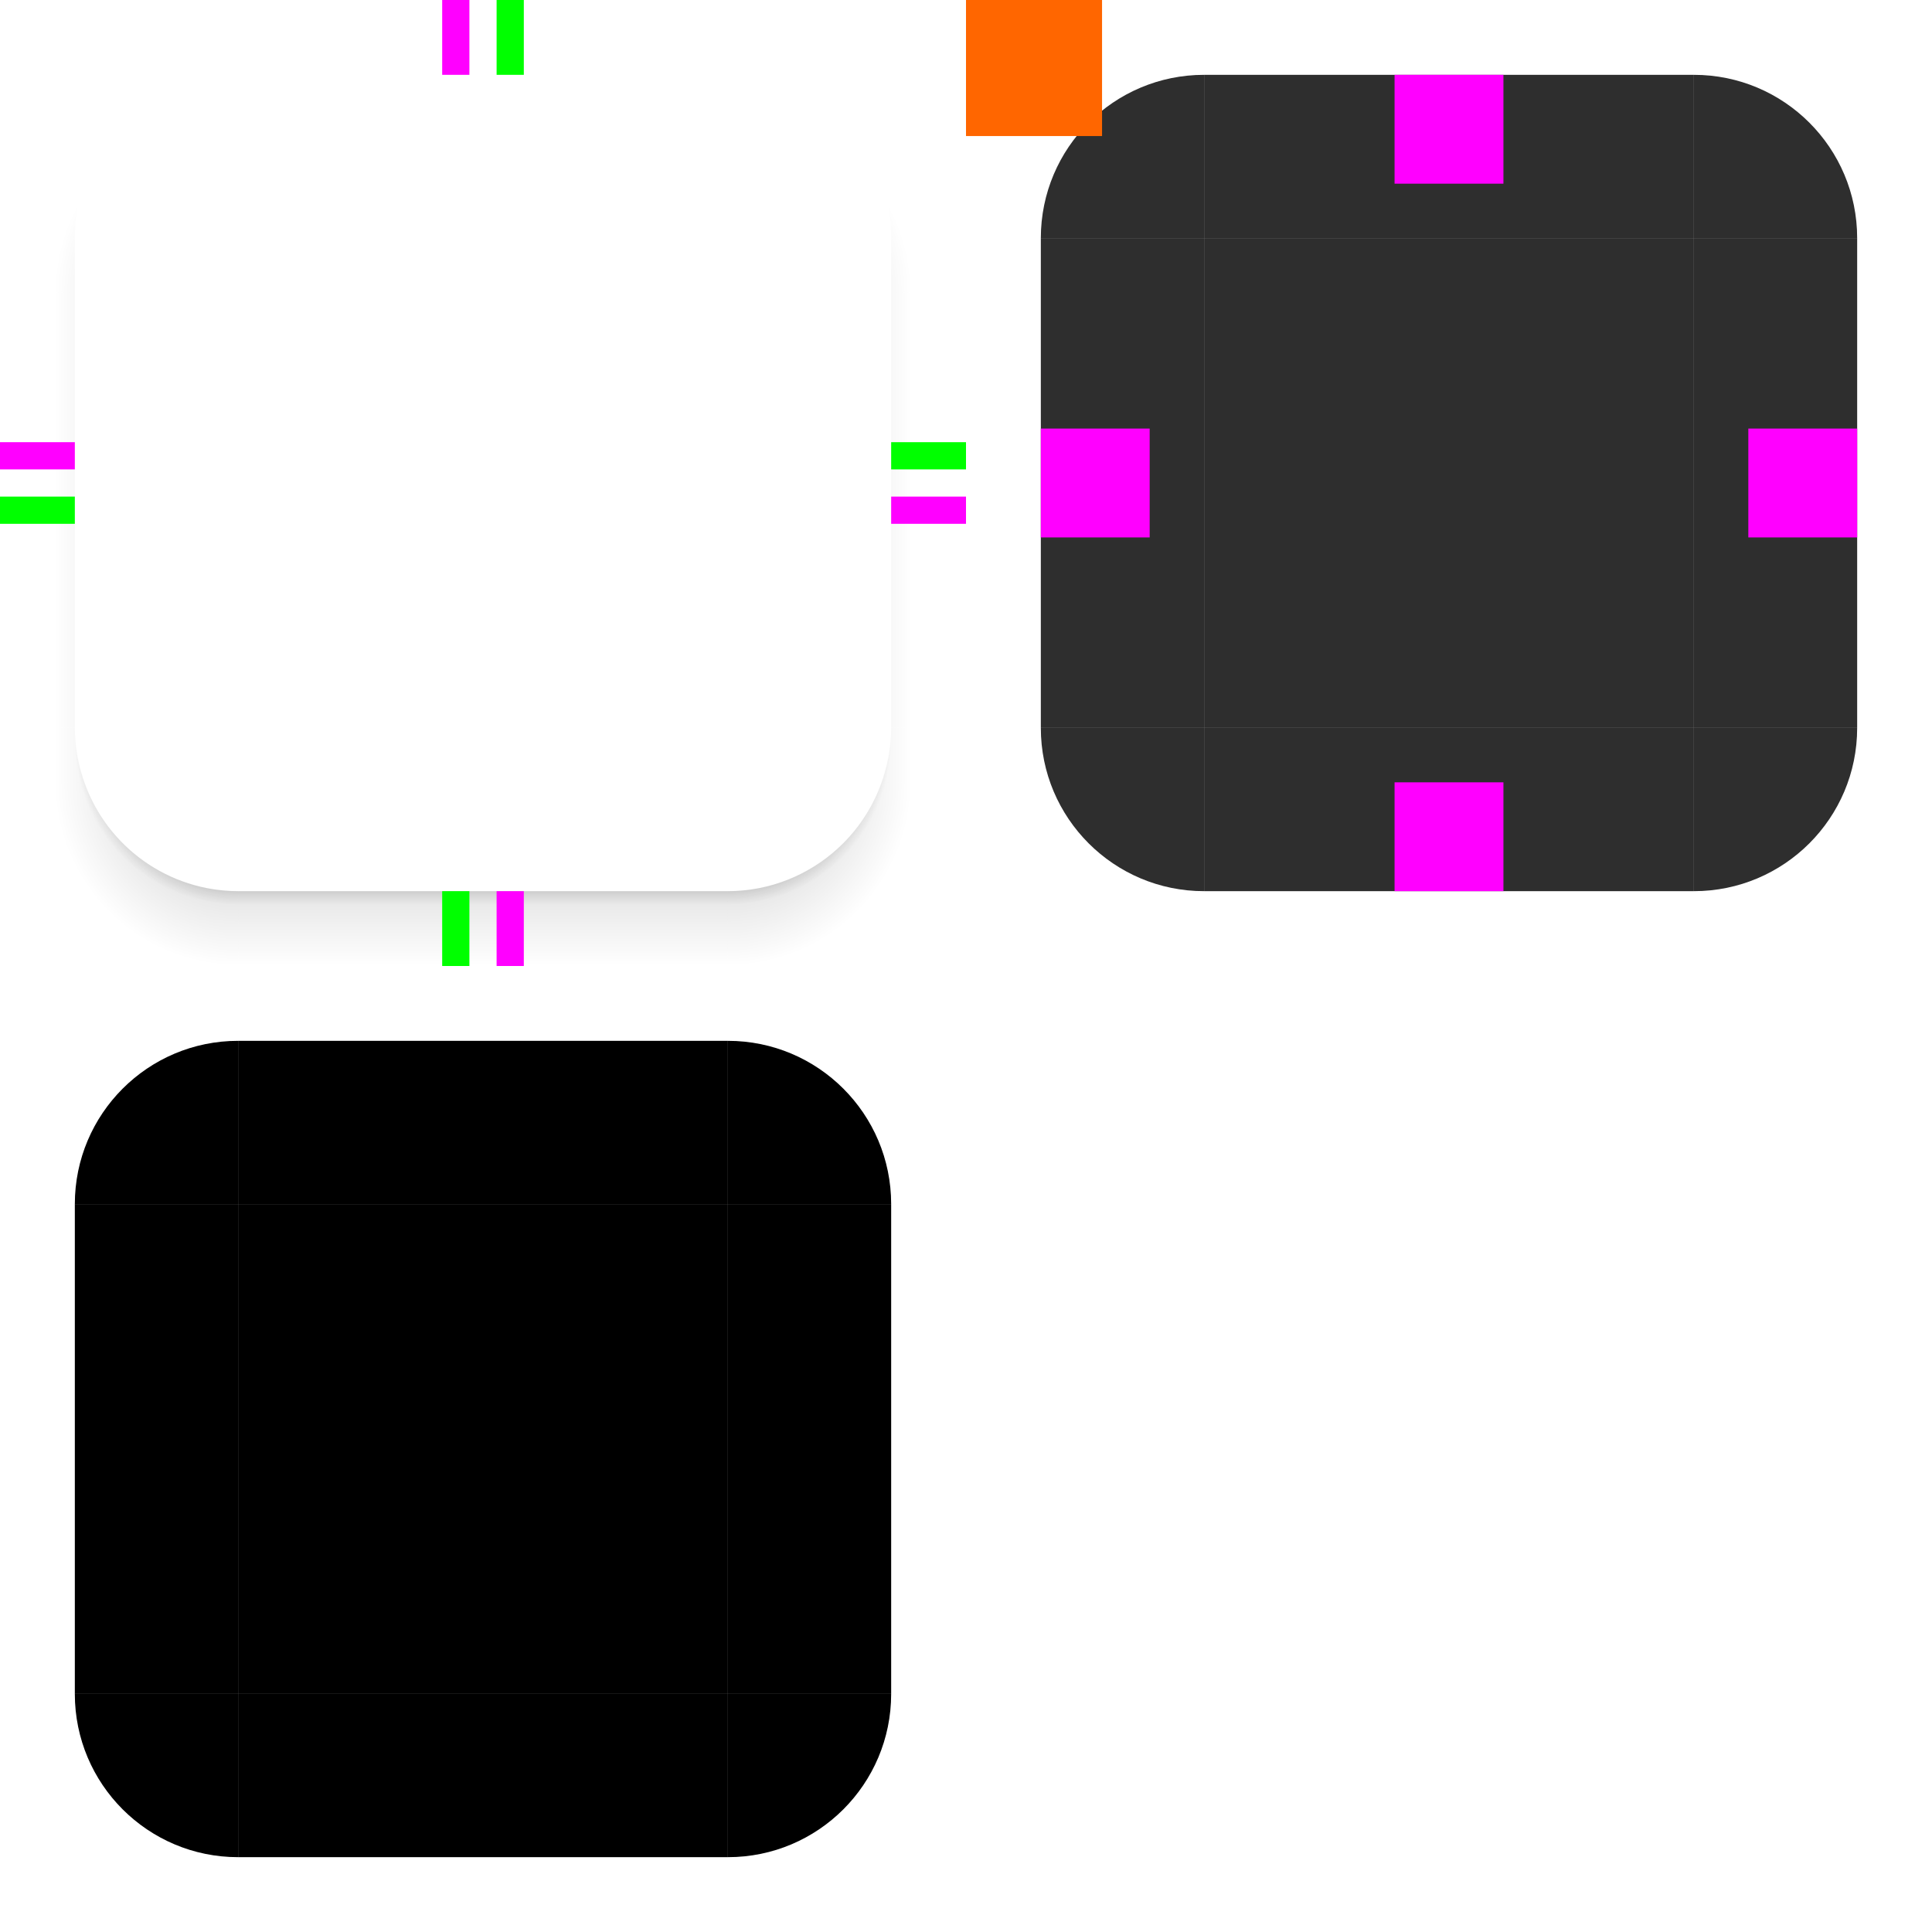
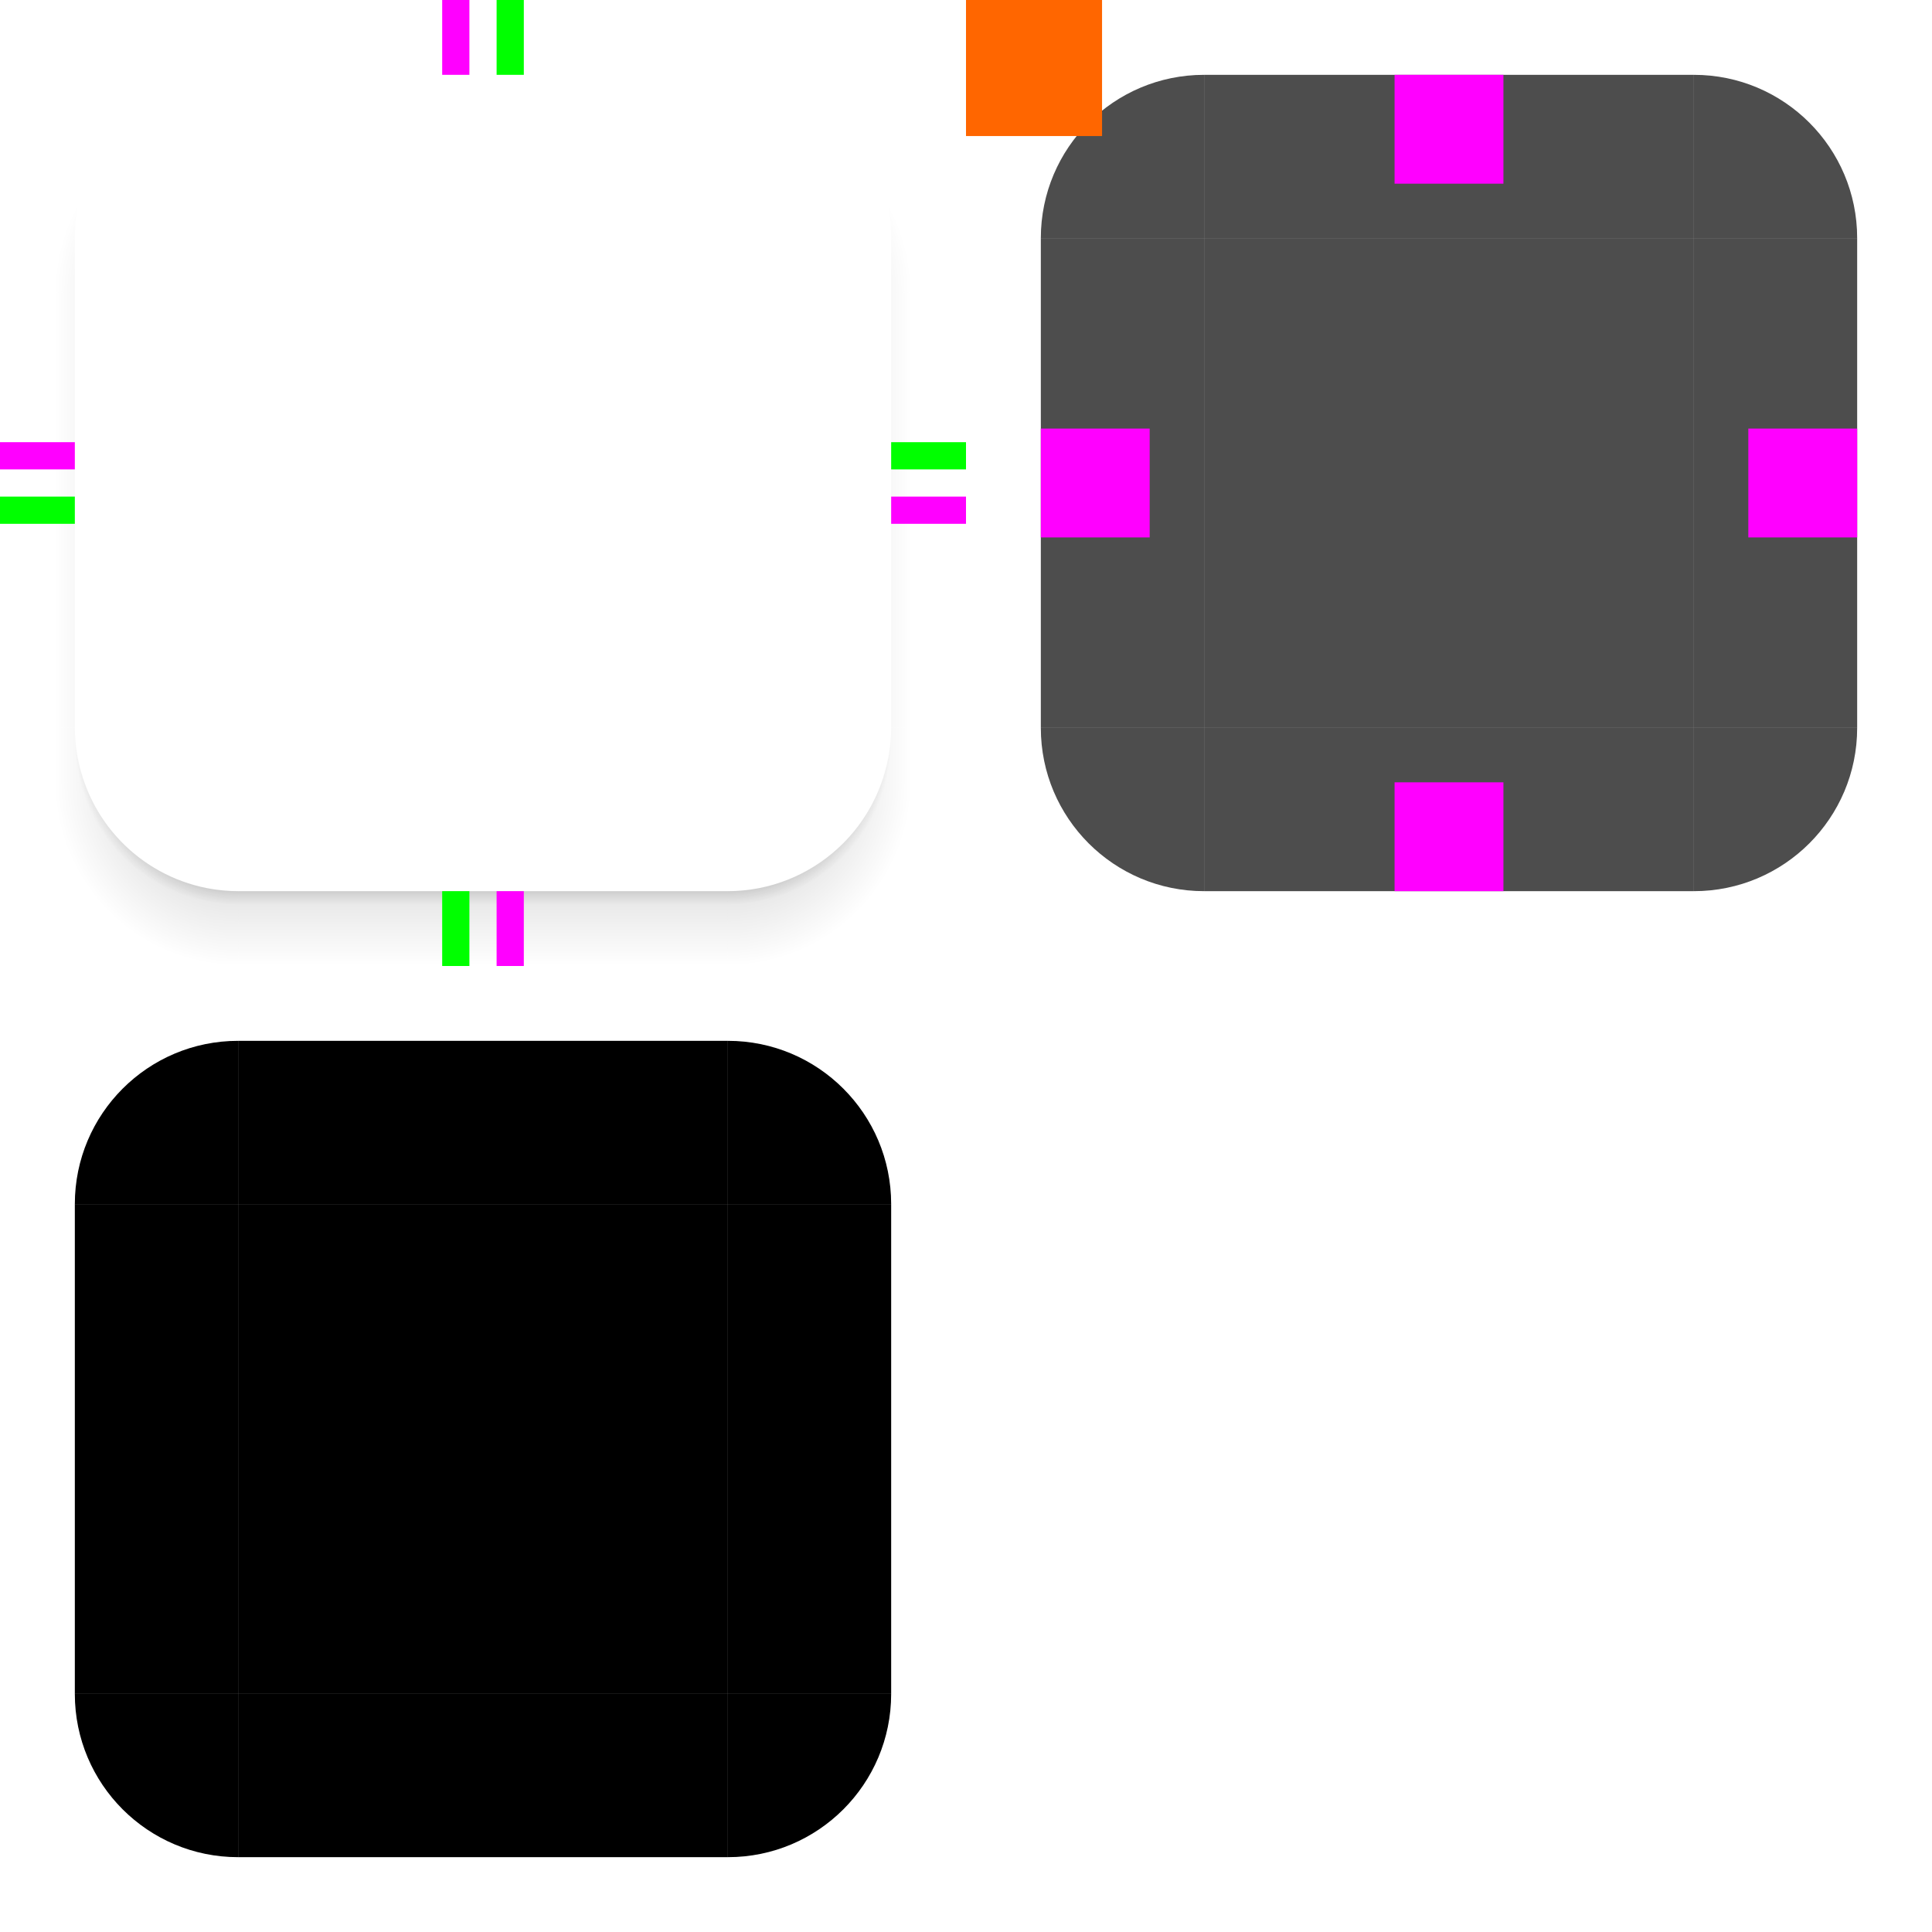
<svg xmlns="http://www.w3.org/2000/svg" xmlns:xlink="http://www.w3.org/1999/xlink" width="142" height="142" viewBox="0 0 142 142" version="1.1">
  <defs>
    <style id="current-color-scheme" type="text/css">
      .ColorScheme-Background {
        color: #2e2e2e;
      }

      .ColorScheme-Text {
        color: #e0e0e0;
      }
    </style>
    <linearGradient id="bg">
      <stop stop-opacity="1" offset="0.75" />
      <stop stop-opacity="0" offset="1" />
    </linearGradient>
    <radialGradient xlink:href="#bg" id="bg-tl" cx="17.5" cy="18.5" r="12" gradientUnits="userSpaceOnUse" />
    <linearGradient xlink:href="#bg" id="bg-t" x1="35.5" y1="18.5" x2="35.5" y2="6.5" gradientUnits="userSpaceOnUse" />
    <radialGradient xlink:href="#bg" id="bg-tr" cx="53.5" cy="18.5" r="12" gradientUnits="userSpaceOnUse" />
    <linearGradient xlink:href="#bg" id="bg-l" x1="17.5" y1="36.5" x2="5.5" y2="36.5" gradientUnits="userSpaceOnUse" />
    <linearGradient xlink:href="#bg" id="bg-r" x1="53.5" y1="36.5" x2="65.5" y2="36.5" gradientUnits="userSpaceOnUse" />
    <radialGradient xlink:href="#bg" id="bg-bl" cx="17.5" cy="54.5" r="12" gradientUnits="userSpaceOnUse" />
    <linearGradient xlink:href="#bg" id="bg-b" x1="35.5" y1="54.5" x2="35.5" y2="66.5" gradientUnits="userSpaceOnUse" />
    <radialGradient xlink:href="#bg" id="bg-br" cx="53.5" cy="54.5" r="12" gradientUnits="userSpaceOnUse" />
    <linearGradient id="ag">
      <stop stop-opacity="1" offset="0.41" />
      <stop stop-opacity="0" offset="1" />
    </linearGradient>
    <radialGradient xlink:href="#ag" id="ag-tl" cx="17.5" cy="21.5" r="13.5" gradientUnits="userSpaceOnUse" />
    <linearGradient xlink:href="#ag" id="ag-t" x1="35.5" y1="21.5" x2="35.5" y2="8" gradientUnits="userSpaceOnUse" />
    <radialGradient xlink:href="#ag" id="ag-tr" cx="53.5" cy="21.5" r="13.5" gradientUnits="userSpaceOnUse" />
    <linearGradient xlink:href="#ag" id="ag-l" x1="17.5" y1="39.5" x2="4" y2="39.5" gradientUnits="userSpaceOnUse" />
    <linearGradient xlink:href="#ag" id="ag-r" x1="53.5" y1="39.5" x2="67" y2="39.5" gradientUnits="userSpaceOnUse" />
    <radialGradient xlink:href="#ag" id="ag-bl" cx="17.5" cy="57.5" r="13.5" gradientUnits="userSpaceOnUse" />
    <linearGradient xlink:href="#ag" id="ag-b" x1="35.5" y1="57.5" x2="35.5" y2="71" gradientUnits="userSpaceOnUse" />
    <radialGradient xlink:href="#ag" id="ag-br" cx="53.5" cy="57.5" r="13.5" gradientUnits="userSpaceOnUse" />
  </defs>
  <g id="g-1" transform="translate(71,0)">
    <g id="topleft">
-       <path d="m 17.5,5.5 a 12,12 0 0 0 -12,12 h 12 z" class="ColorScheme-Background" fill="currentColor" />
+       <path d="m 17.5,5.5 a 12,12 0 0 0 -12,12 h 12 z" class="ColorScheme-Background" fill="currentColor" opacity="0.85" />
    </g>
    <g id="top">
-       <rect width="36" height="12" x="17.5" y="5.5" class="ColorScheme-Background" fill="currentColor" />
+       <rect width="36" height="12" x="17.5" y="5.5" class="ColorScheme-Background" fill="currentColor" opacity="0.85" />
    </g>
    <g id="topright">
-       <path d="m 53.5,5.5 a 12,12 0 0 1 12,12 h -12 z" class="ColorScheme-Background" fill="currentColor" />
+       <path d="m 53.5,5.5 a 12,12 0 0 1 12,12 h -12 z" class="ColorScheme-Background" fill="currentColor" opacity="0.85" />
    </g>
    <g id="left">
-       <rect width="12" height="36" x="5.5" y="17.5" class="ColorScheme-Background" fill="currentColor" />
+       <rect width="12" height="36" x="5.5" y="17.5" class="ColorScheme-Background" fill="currentColor" opacity="0.85" />
    </g>
    <g id="center">
-       <rect width="36" height="36" x="17.5" y="17.5" class="ColorScheme-Background" fill="currentColor" />
+       <rect width="36" height="36" x="17.5" y="17.5" class="ColorScheme-Background" fill="currentColor" opacity="0.85" />
    </g>
    <g id="right">
-       <rect width="12" height="36" x="53.5" y="17.5" class="ColorScheme-Background" fill="currentColor" />
+       <rect width="12" height="36" x="53.5" y="17.5" class="ColorScheme-Background" fill="currentColor" opacity="0.85" />
    </g>
    <g id="bottomleft">
-       <path d="m 17.5,65.5 a 12,12 0 0 1 -12,-12 h 12 z" class="ColorScheme-Background" fill="currentColor" />
+       <path d="m 17.5,65.5 a 12,12 0 0 1 -12,-12 h 12 z" class="ColorScheme-Background" fill="currentColor" opacity="0.85" />
    </g>
    <g id="bottom">
-       <rect width="36" height="12" x="17.5" y="53.5" class="ColorScheme-Background" fill="currentColor" />
+       <rect width="36" height="12" x="17.5" y="53.5" class="ColorScheme-Background" fill="currentColor" opacity="0.85" />
    </g>
    <g id="bottomright">
-       <path d="m 53.5,65.5 a 12,12 0 0 0 12,-12 h -12 z" class="ColorScheme-Background" fill="currentColor" />
+       <path d="m 53.5,65.5 a 12,12 0 0 0 12,-12 h -12 z" class="ColorScheme-Background" fill="currentColor" opacity="0.85" />
    </g>
    <rect id="hint-title-center" width="10" height="10" x="0" y="0" fill="#ff6600" />
    <rect id="hint-top-margin" width="8" height="8" x="31.5" y="5.5" fill="#ff00ff" />
    <rect id="hint-left-margin" width="8" height="8" x="5.5" y="31.5" fill="#ff00ff" />
    <rect id="hint-right-margin" width="8" height="8" x="57.5" y="31.5" fill="#ff00ff" />
    <rect id="hint-bottom-margin" width="8" height="8" x="31.5" y="57.5" fill="#ff00ff" />
    <rect id="hint-top-inset" width="8" height="0" x="31.5" y="5.5" fill="#00ff00" />
    <rect id="hint-left-inset" width="0" height="8" x="5.5" y="31.5" fill="#00ff00" />
    <rect id="hint-right-inset" width="0" height="8" x="65.5" y="31.5" fill="#00ff00" />
    <rect id="hint-bottom-inset" width="8" height="0" x="31.5" y="65.5" fill="#00ff00" />
  </g>
  <g id="shadow-topleft">
    <rect width="17.5" height="17.5" x="0" y="0" fill="none" />
    <path d="M 5.834,14.709 A 13.5,13.5 0 0 0 4.613,17.5 L 5.5,17.5 A 12,12 0 0 1 5.834,14.709 z" fill="url(#ag-tl)" opacity="0.15" />
  </g>
  <g id="shadow-top">
    <rect width="36" height="17.5" x="17.5" y="0" fill="none" />
  </g>
  <g id="shadow-topright">
    <rect width="17.5" height="17.5" x="53.5" y="0" fill="none" />
    <path d="M 65.17,14.713 A 12,12 0 0 1 65.5,17.5 L 66.393,17.5 A 13.5,13.5 0 0 0 65.17,14.713 z" fill="url(#ag-tr)" opacity="0.15" />
  </g>
  <g id="shadow-left">
    <rect width="17.5" height="36" x="0" y="17.5" fill="none" />
    <path d="M 4.613,17.5 A 13.5,13.5 0 0 0 4,21.5 L 5.5,21.5 L 5.5,17.5 L 4.613,17.5 z" fill="url(#ag-tl)" opacity="0.15" />
    <rect width="1.5" height="32" x="4" y="21.5" fill="url(#ag-l)" opacity="0.15" />
  </g>
  <g id="shadow-center">
    <rect width="36" height="36" x="17.5" y="17.5" fill="none" />
  </g>
  <g id="shadow-right">
    <rect width="17.5" height="36" x="53.5" y="17.5" fill="none" />
    <path d="M 65.5 17.5 L 65.5 21.5 L 67 21.5 A 13.5 13.5 0 0 0 66.393 17.5 L 65.5 17.5 z" fill="url(#ag-tr)" opacity="0.15" />
    <rect width="1.5" height="32" x="65.5" y="21.5" fill="url(#ag-r)" opacity="0.15" />
  </g>
  <g id="shadow-bottomleft">
    <rect width="17.5" height="17.5" x="0" y="53.5" fill="none" />
    <path d="M 5.5,53.5 L 5.5,54.5 L 5.561,54.5 A 12,12 0 0 1 5.5,53.5 z" fill="url(#bg-l)" opacity="0.3" />
    <path d="M 5.5,54.5 A 12,12 0 0 0 17.5,66.5 L 17.5,65.5 A 12,12 0 0 1 5.561,54.5 L 5.5,54.5 z" fill="url(#bg-bl)" opacity="0.3" />
    <path d="M 4 53.5 L 4 57.5 L 6.199 57.5 A 12 12 0 0 1 5.5 53.5 L 4 53.5 z" fill="url(#ag-l)" opacity="0.15" />
    <path d="M 4 57.5 A 13.5 13.5 0 0 0 17.5 71 L 17.5 65.5 A 12 12 0 0 1 6.199 57.5 L 4 57.5 z" fill="url(#ag-bl)" opacity="0.15" />
  </g>
  <g id="shadow-bottom">
    <rect width="36" height="17.5" x="17.5" y="53.5" fill="none" />
    <rect width="36" height="1" x="17.5" y="65.5" fill="url(#bg-b)" opacity="0.3" />
    <rect width="36" height="5.5" x="17.5" y="65.5" fill="url(#ag-b)" opacity="0.15" />
  </g>
  <g id="shadow-bottomright">
    <rect width="17.5" height="17.5" x="53.5" y="53.5" fill="none" />
    <path d="M 65.5,53.5 A 12,12 0 0 1 65.439,54.5 L 65.5,54.5 L 65.5,53.5 z" fill="url(#bg-r)" opacity="0.3" />
    <path d="M 65.439 54.5 A 12 12 0 0 1 53.5 65.5 L 53.5 66.5 A 12 12 0 0 0 65.5 54.5 L 65.439 54.5 z" fill="url(#bg-br)" opacity="0.3" />
    <path d="M 65.5 53.5 A 12 12 0 0 1 64.801 57.5 L 67 57.5 L 67 53.5 L 65.5 53.5 z" fill="url(#ag-r)" opacity="0.15" />
    <path d="M 64.801 57.5 A 12 12 0 0 1 53.5 65.5 L 53.5 71 A 13.5 13.5 0 0 0 67 57.5 L 64.801 57.5 z" fill="url(#ag-br)" opacity="0.15" />
  </g>
  <rect id="shdow-hint-top-margin" width="2" height="5.5" x="32.5" y="0" fill="#ff00ff" />
  <rect id="shdow-hint-left-margin" width="5.5" height="2" x="0" y="32.5" fill="#ff00ff" />
  <rect id="shdow-hint-right-margin" width="5.5" height="2" x="65.5" y="36.5" fill="#ff00ff" />
  <rect id="shdow-hint-bottom-margin" width="2" height="5.5" x="36.5" y="65.5" fill="#ff00ff" />
  <rect id="shdow-hint-top-inset" width="2" height="5.5" x="36.5" y="0" fill="#00ff00" />
  <rect id="shdow-hint-left-inset" width="5.5" height="2" x="0" y="36.5" fill="#00ff00" />
  <rect id="shdow-hint-right-inset" width="5.5" height="2" x="65.5" y="32.5" fill="#00ff00" />
  <rect id="shdow-hint-bottom-inset" width="2" height="5.5" x="32.5" y="65.5" fill="#00ff00" />
  <g id="g-2" transform="translate(0,71)">
    <path id="mask-topleft" d="m 17.5,5.5 a 12,12 0 0 0 -12,12 h 12 z" />
    <rect id="mask-top" width="36" height="12" x="17.5" y="5.5" />
    <path id="mask-topright" d="m 53.5,5.5 a 12,12 0 0 1 12,12 h -12 z" />
    <rect id="mask-left" width="12" height="36" x="5.5" y="17.5" />
    <rect id="mask-center" width="36" height="36" x="17.5" y="17.5" />
    <rect id="mask-right" width="12" height="36" x="53.5" y="17.5" />
    <path id="mask-bottomleft" d="m 17.5,65.5 a 12,12 0 0 1 -12,-12 h 12 z" />
    <rect id="mask-bottom" width="36" height="12" x="17.5" y="53.5" />
    <path id="mask-bottomright" d="m 53.5,65.5 a 12,12 0 0 0 12,-12 h -12 z" />
  </g>
</svg>
